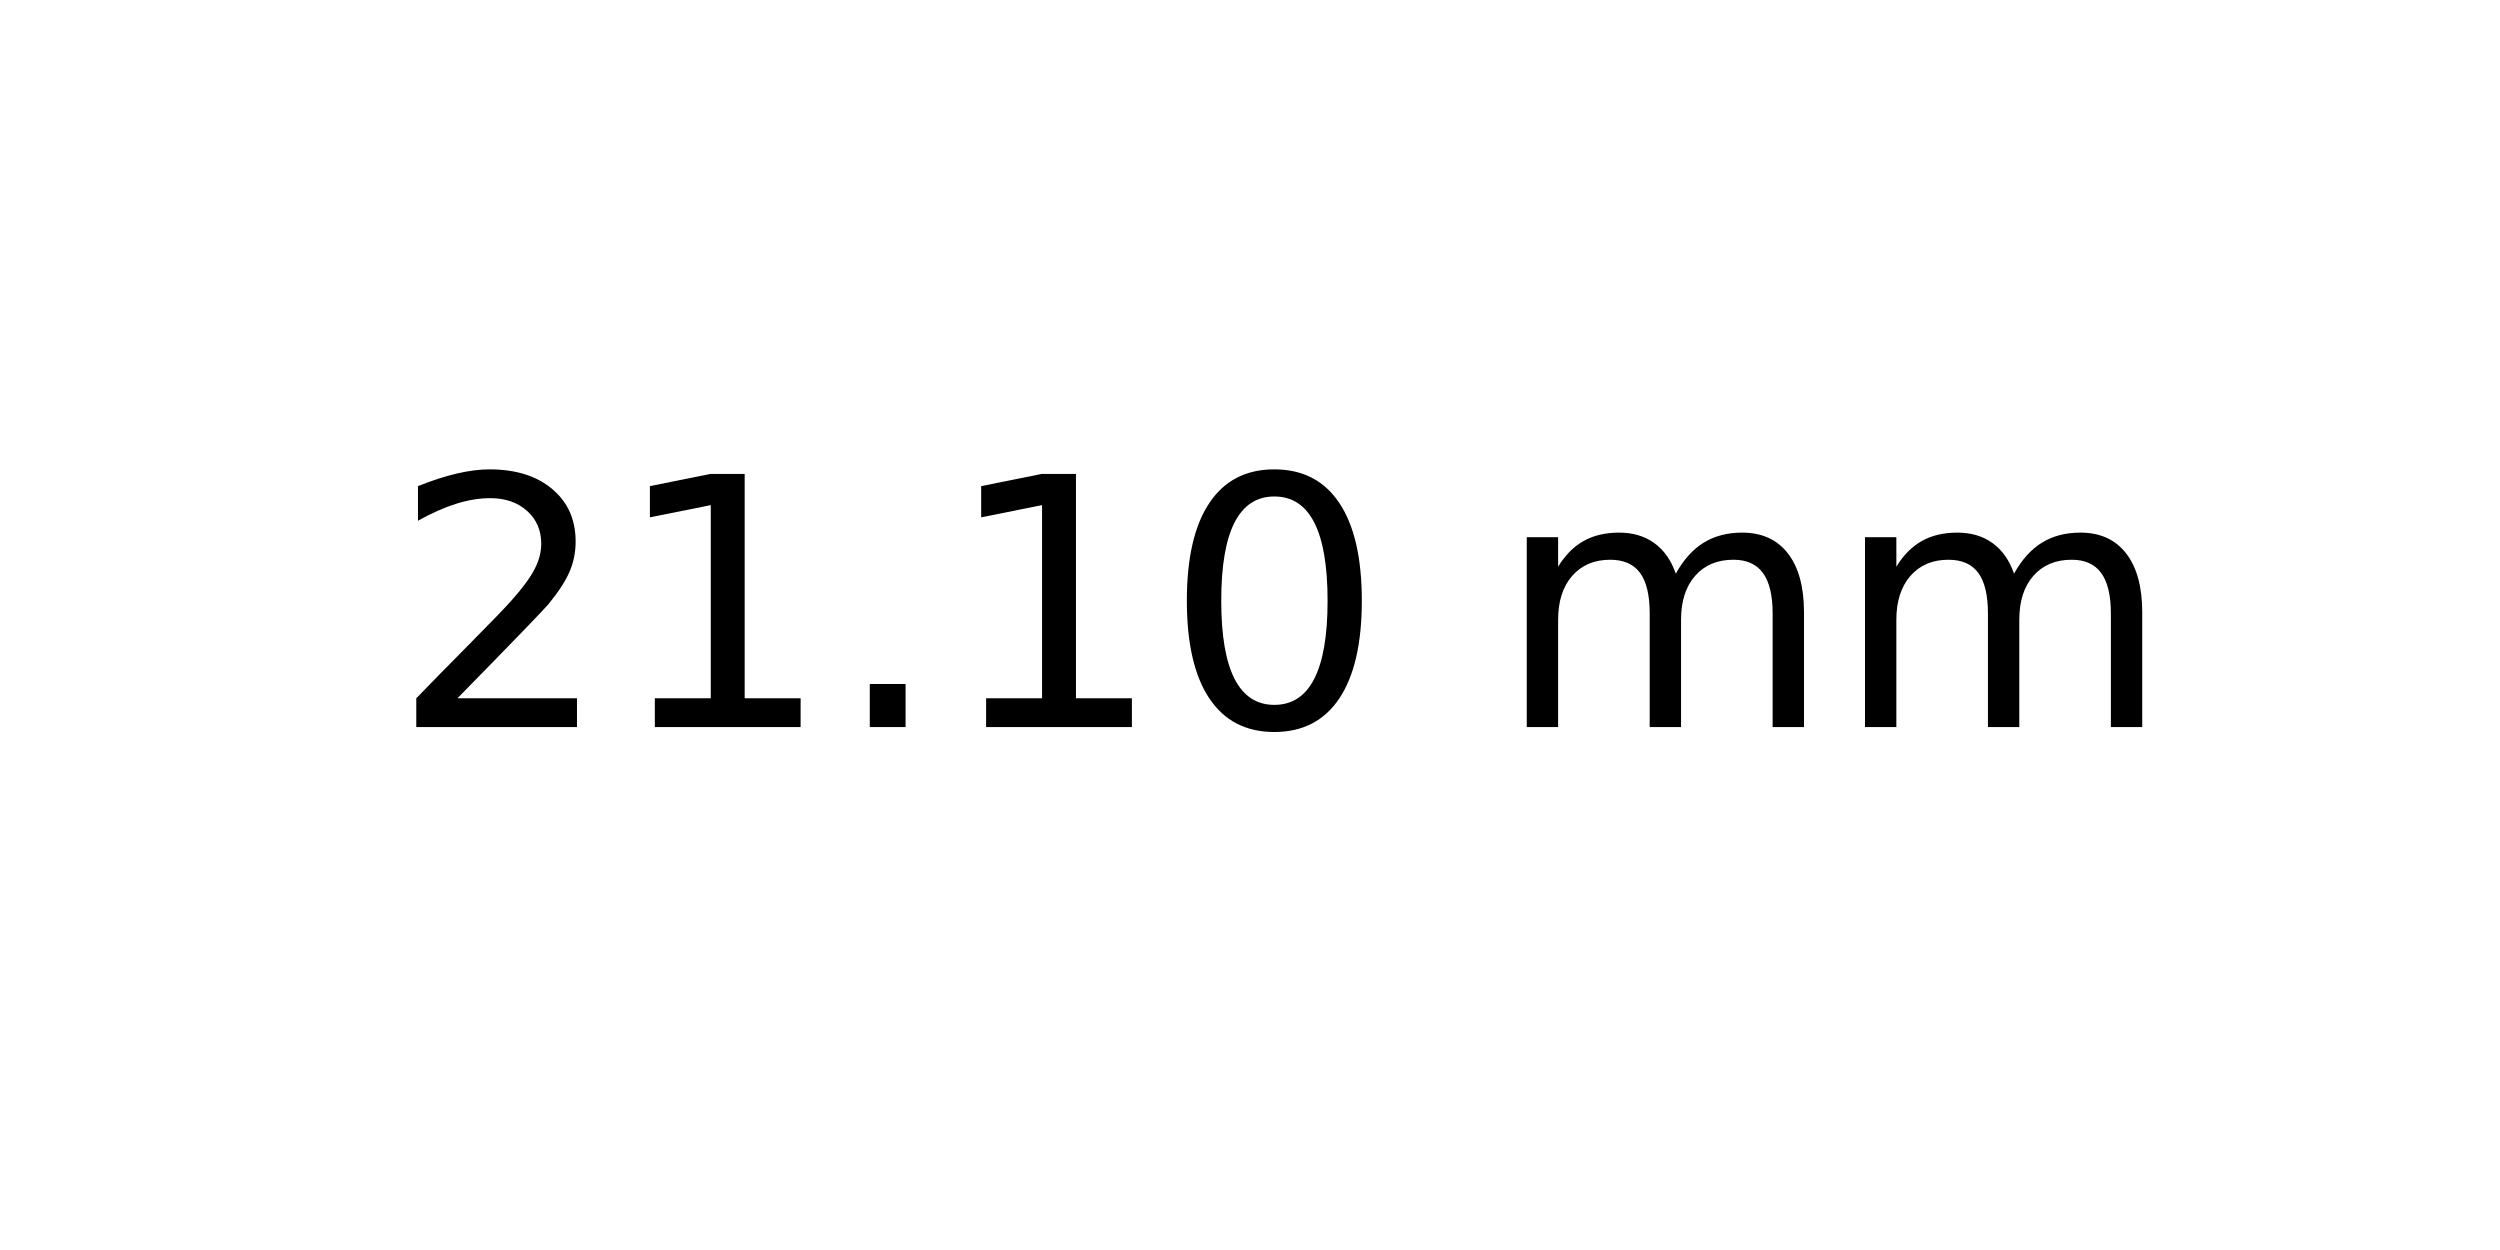
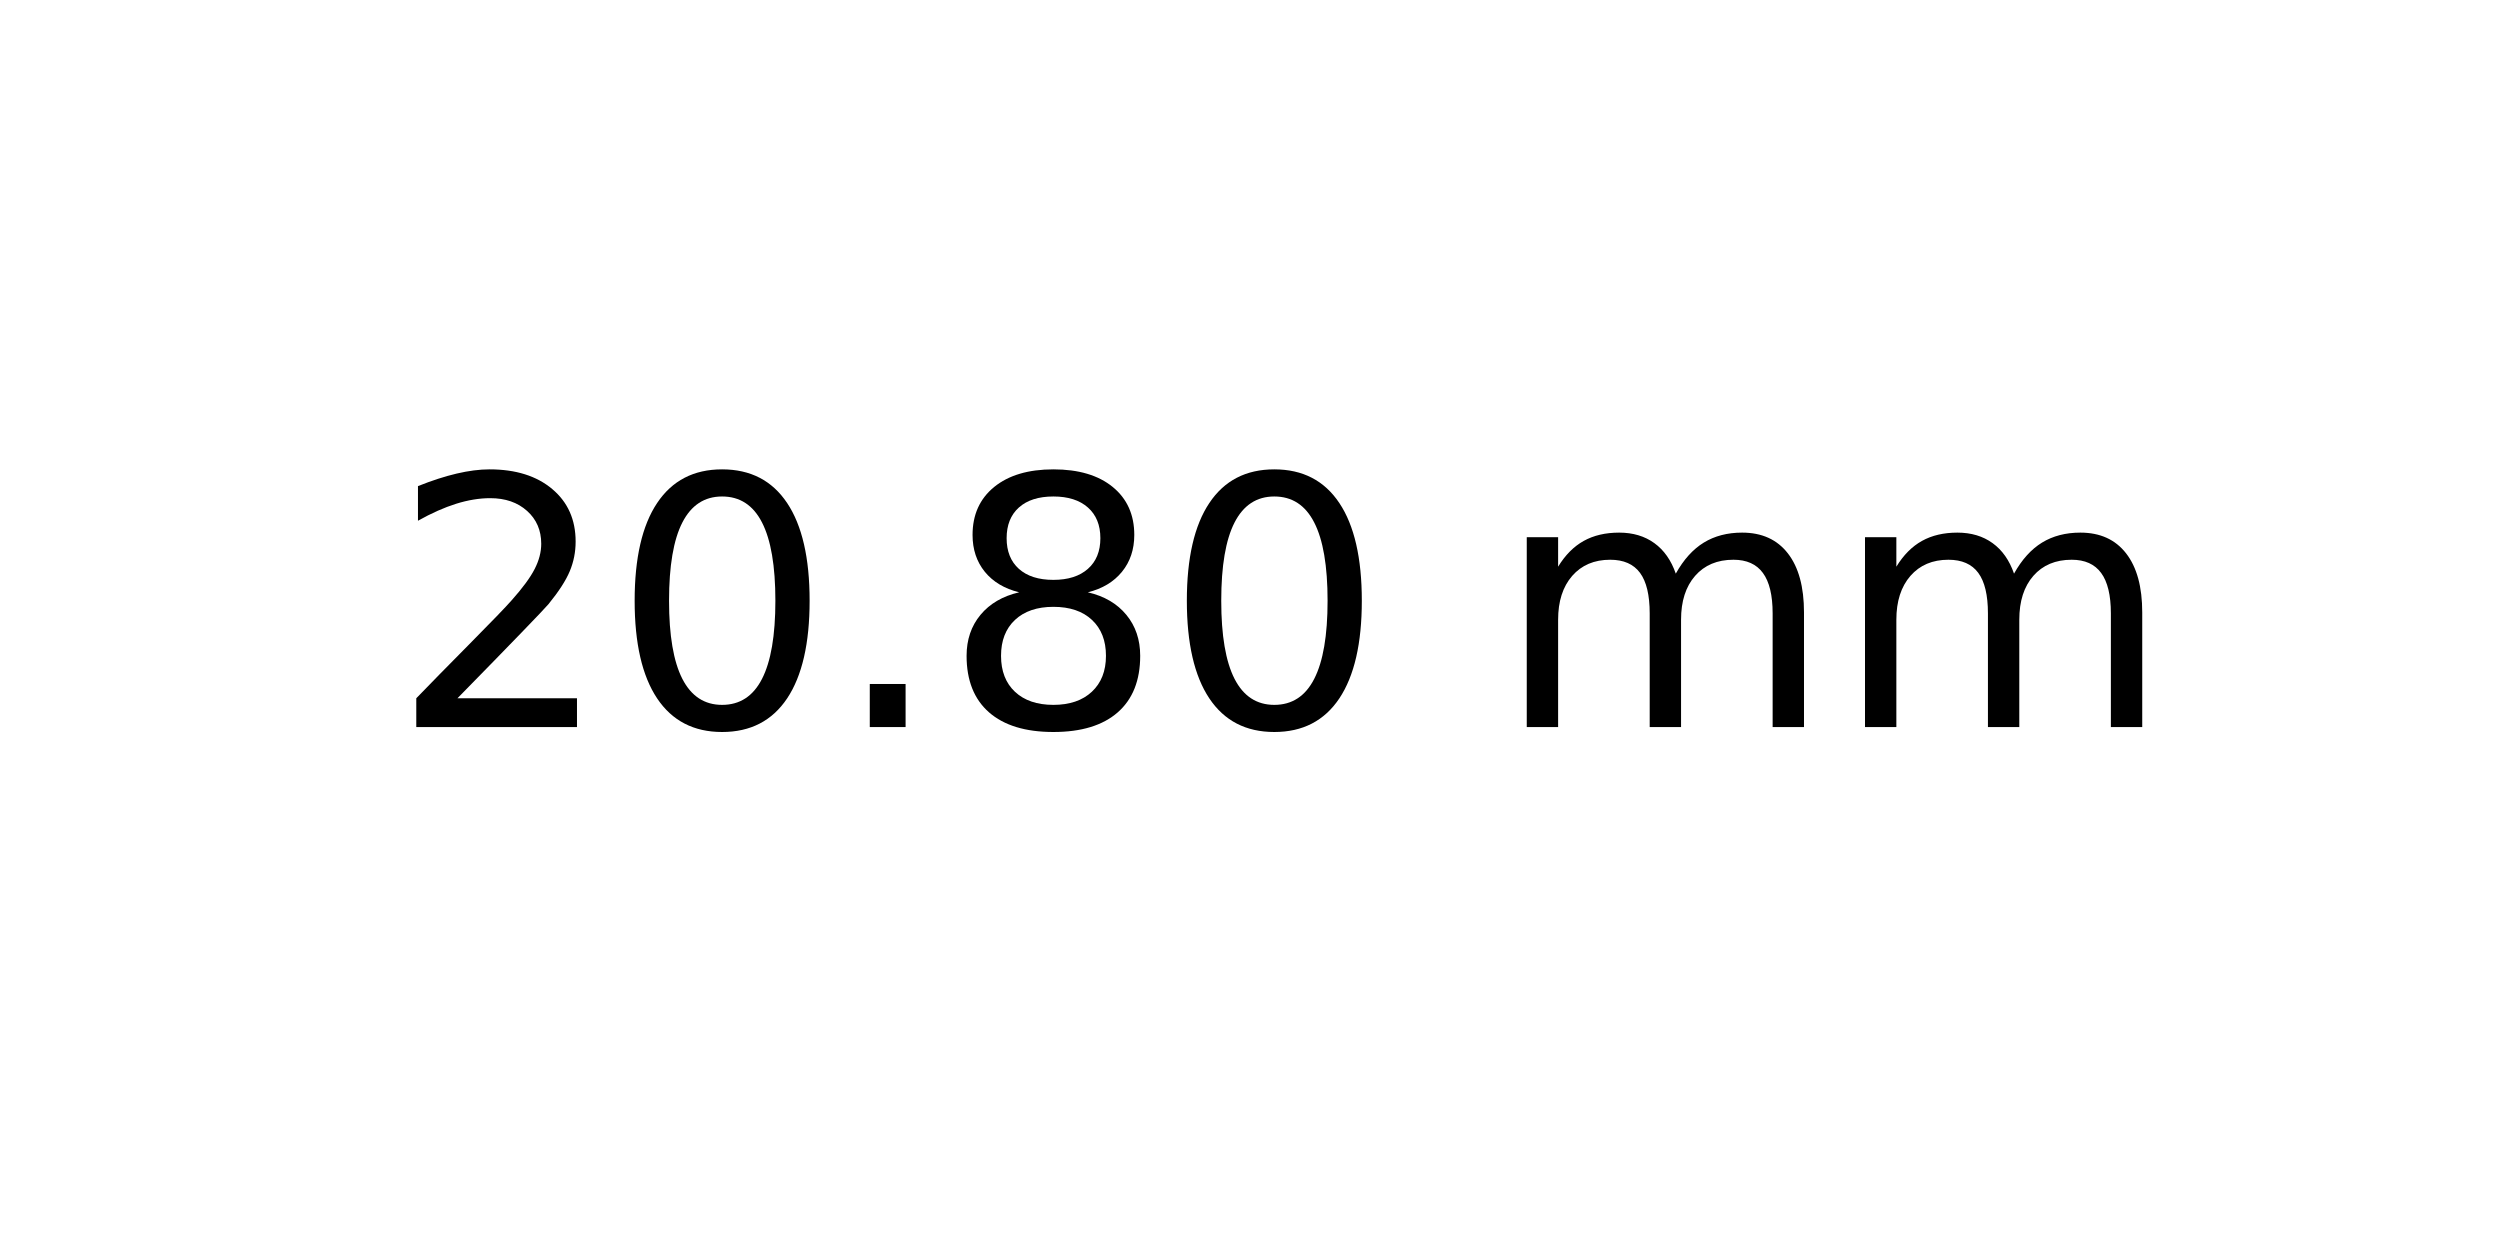
<svg xmlns="http://www.w3.org/2000/svg" xmlns:xlink="http://www.w3.org/1999/xlink" width="72pt" height="36pt" viewBox="0 0 72 36" version="1.1">
  <defs>
    <style type="text/css">*{stroke-linejoin: round; stroke-linecap: butt}</style>
  </defs>
  <g id="figure_1">
    <g id="axes_1">
      <g id="text_1">
        <g transform="translate(11.25625 20.93937) scale(0.1 -0.1)">
          <defs>
            <path id="DejaVuSans-32" d="M 1228 531  L 3431 531  L 3431 0  L 469 0  L 469 531  Q 828 903 1448 1529  Q 2069 2156 2228 2338  Q 2531 2678 2651 2914  Q 2772 3150 2772 3378  Q 2772 3750 2511 3984  Q 2250 4219 1831 4219  Q 1534 4219 1204 4116  Q 875 4013 500 3803  L 500 4441  Q 881 4594 1212 4672  Q 1544 4750 1819 4750  Q 2544 4750 2975 4387  Q 3406 4025 3406 3419  Q 3406 3131 3298 2873  Q 3191 2616 2906 2266  Q 2828 2175 2409 1742  Q 1991 1309 1228 531  z " transform="scale(0.015625)" />
-             <path id="DejaVuSans-31" d="M 794 531  L 1825 531  L 1825 4091  L 703 3866  L 703 4441  L 1819 4666  L 2450 4666  L 2450 531  L 3481 531  L 3481 0  L 794 0  L 794 531  z " transform="scale(0.015625)" />
+             <path id="DejaVuSans-30" d="M 2034 4250  Q 1547 4250 1301 3770  Q 1056 3291 1056 2328  Q 1056 1369 1301 889  Q 1547 409 2034 409  Q 2525 409 2770 889  Q 3016 1369 3016 2328  Q 3016 3291 2770 3770  Q 2525 4250 2034 4250  z M 2034 4750  Q 2819 4750 3233 4129  Q 3647 3509 3647 2328  Q 3647 1150 3233 529  Q 2819 -91 2034 -91  Q 1250 -91 836 529  Q 422 1150 422 2328  Q 422 3509 836 4129  Q 1250 4750 2034 4750  z " transform="scale(0.015625)" />
            <path id="DejaVuSans-2e" d="M 684 794  L 1344 794  L 1344 0  L 684 0  L 684 794  z " transform="scale(0.015625)" />
-             <path id="DejaVuSans-30" d="M 2034 4250  Q 1547 4250 1301 3770  Q 1056 3291 1056 2328  Q 1056 1369 1301 889  Q 1547 409 2034 409  Q 2525 409 2770 889  Q 3016 1369 3016 2328  Q 3016 3291 2770 3770  Q 2525 4250 2034 4250  z M 2034 4750  Q 2819 4750 3233 4129  Q 3647 3509 3647 2328  Q 3647 1150 3233 529  Q 2819 -91 2034 -91  Q 1250 -91 836 529  Q 422 1150 422 2328  Q 422 3509 836 4129  Q 1250 4750 2034 4750  z " transform="scale(0.015625)" />
+             <path id="DejaVuSans-38" d="M 2034 2216  Q 1584 2216 1326 1975  Q 1069 1734 1069 1313  Q 1069 891 1326 650  Q 1584 409 2034 409  Q 2484 409 2743 651  Q 3003 894 3003 1313  Q 3003 1734 2745 1975  Q 2488 2216 2034 2216  z M 1403 2484  Q 997 2584 770 2862  Q 544 3141 544 3541  Q 544 4100 942 4425  Q 1341 4750 2034 4750  Q 2731 4750 3128 4425  Q 3525 4100 3525 3541  Q 3525 3141 3298 2862  Q 3072 2584 2669 2484  Q 3125 2378 3379 2068  Q 3634 1759 3634 1313  Q 3634 634 3220 271  Q 2806 -91 2034 -91  Q 1263 -91 848 271  Q 434 634 434 1313  Q 434 1759 690 2068  Q 947 2378 1403 2484  z M 1172 3481  Q 1172 3119 1398 2916  Q 1625 2713 2034 2713  Q 2441 2713 2670 2916  Q 2900 3119 2900 3481  Q 2900 3844 2670 4047  Q 2441 4250 2034 4250  Q 1625 4250 1398 4047  Q 1172 3844 1172 3481  z " transform="scale(0.015625)" />
            <path id="DejaVuSans-20" transform="scale(0.015625)" />
            <path id="DejaVuSans-6d" d="M 3328 2828  Q 3544 3216 3844 3400  Q 4144 3584 4550 3584  Q 5097 3584 5394 3201  Q 5691 2819 5691 2113  L 5691 0  L 5113 0  L 5113 2094  Q 5113 2597 4934 2840  Q 4756 3084 4391 3084  Q 3944 3084 3684 2787  Q 3425 2491 3425 1978  L 3425 0  L 2847 0  L 2847 2094  Q 2847 2600 2669 2842  Q 2491 3084 2119 3084  Q 1678 3084 1418 2786  Q 1159 2488 1159 1978  L 1159 0  L 581 0  L 581 3500  L 1159 3500  L 1159 2956  Q 1356 3278 1631 3431  Q 1906 3584 2284 3584  Q 2666 3584 2933 3390  Q 3200 3197 3328 2828  z " transform="scale(0.015625)" />
          </defs>
          <use xlink:href="#DejaVuSans-32" />
-           <use xlink:href="#DejaVuSans-31" x="63.623" />
+           <use xlink:href="#DejaVuSans-30" x="63.623" />
          <use xlink:href="#DejaVuSans-2e" x="127.246" />
-           <use xlink:href="#DejaVuSans-31" x="159.033" />
+           <use xlink:href="#DejaVuSans-38" x="159.033" />
          <use xlink:href="#DejaVuSans-30" x="222.656" />
          <use xlink:href="#DejaVuSans-20" x="286.279" />
          <use xlink:href="#DejaVuSans-6d" x="318.066" />
          <use xlink:href="#DejaVuSans-6d" x="415.479" />
        </g>
      </g>
    </g>
  </g>
</svg>
